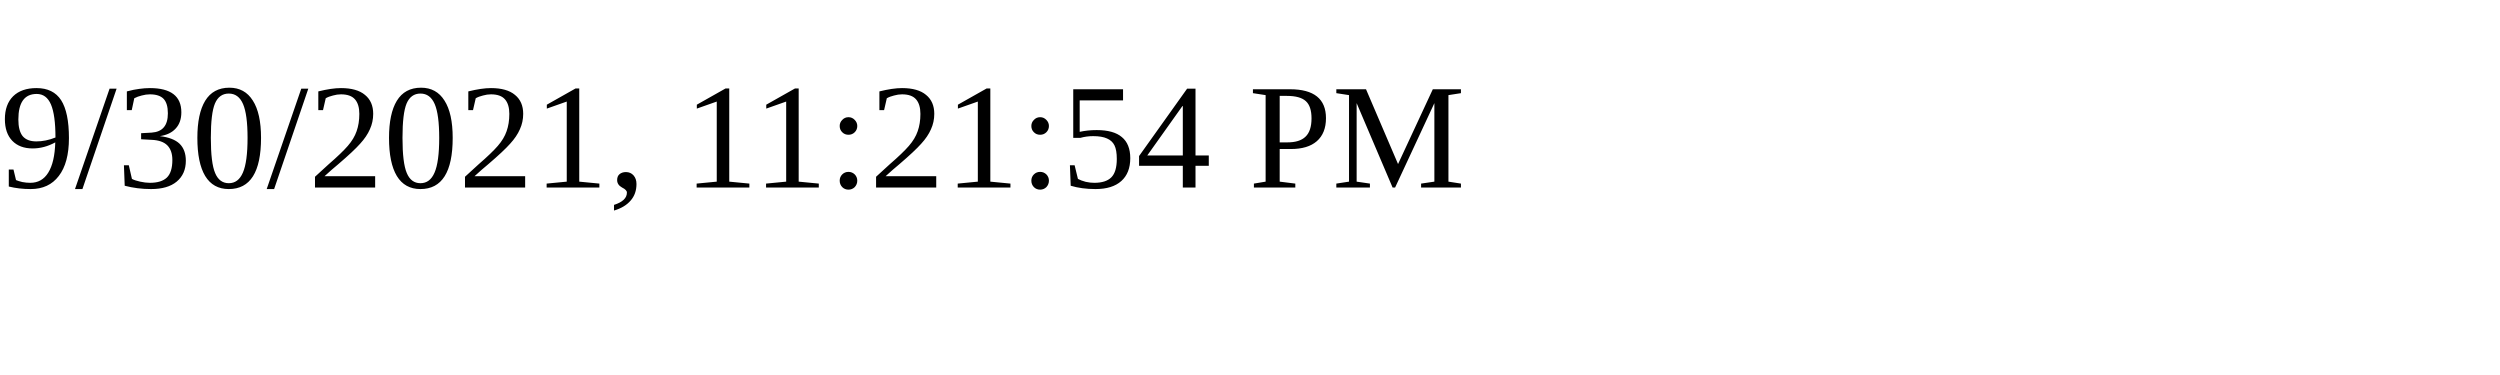
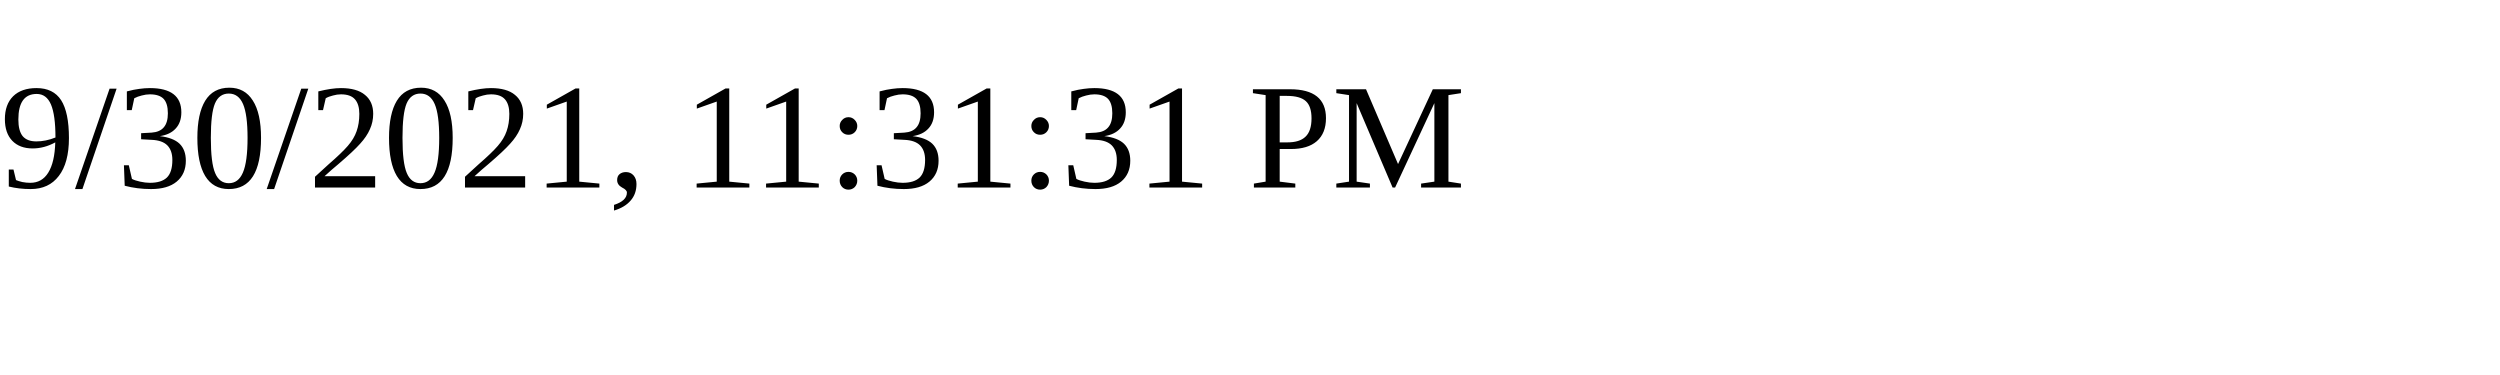
<svg xmlns="http://www.w3.org/2000/svg" height="30" width="200">
-   <text x="0" y="15">9/30/2021, 11:21:54 PM</text>
+   <text x="0" y="15">9/30/2021, 11:31:31 PM</text>
</svg>
